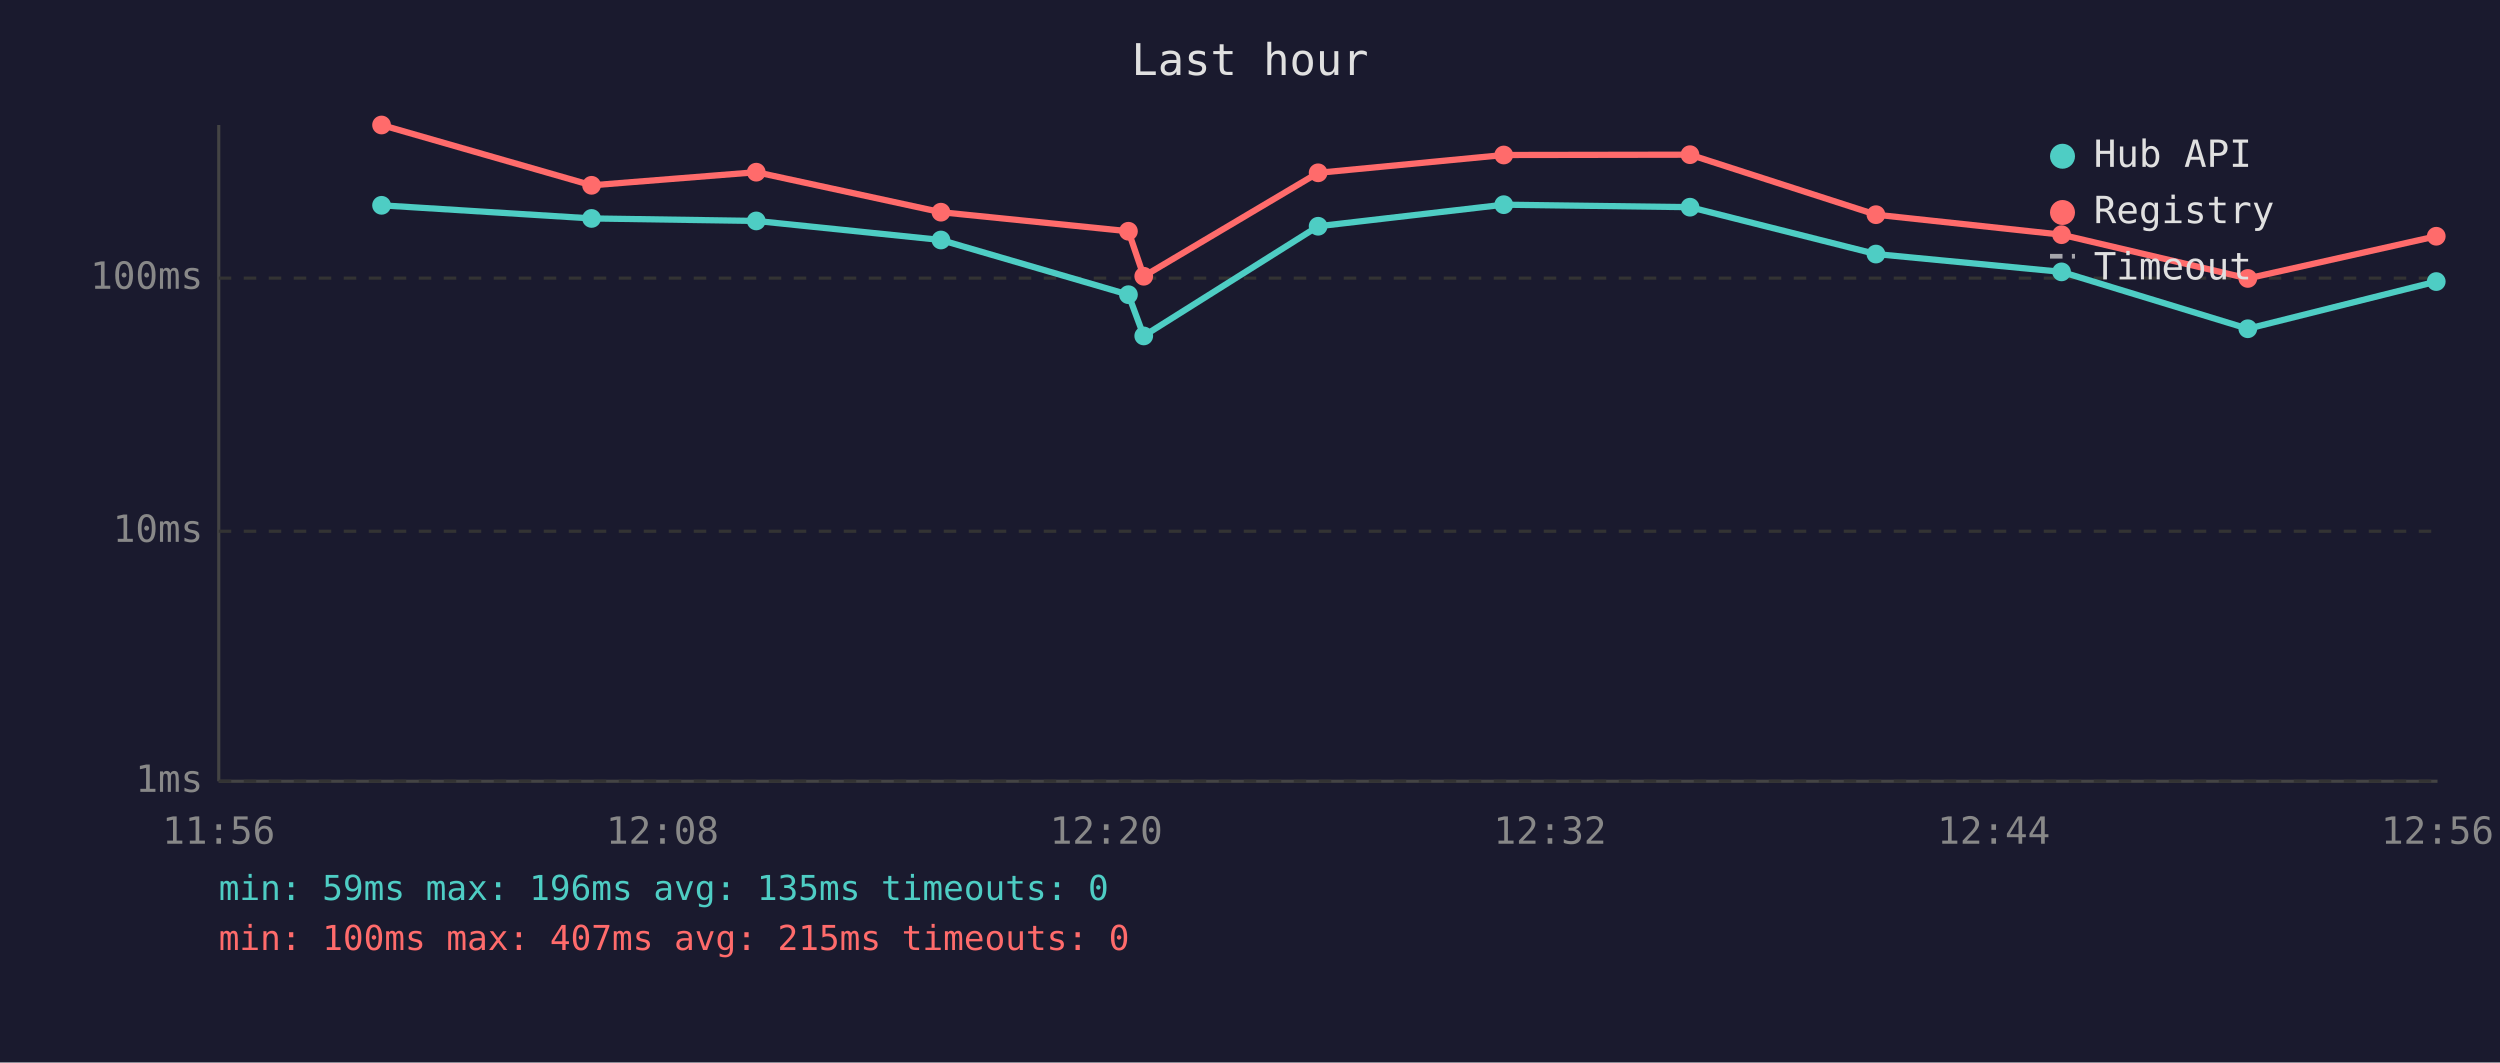
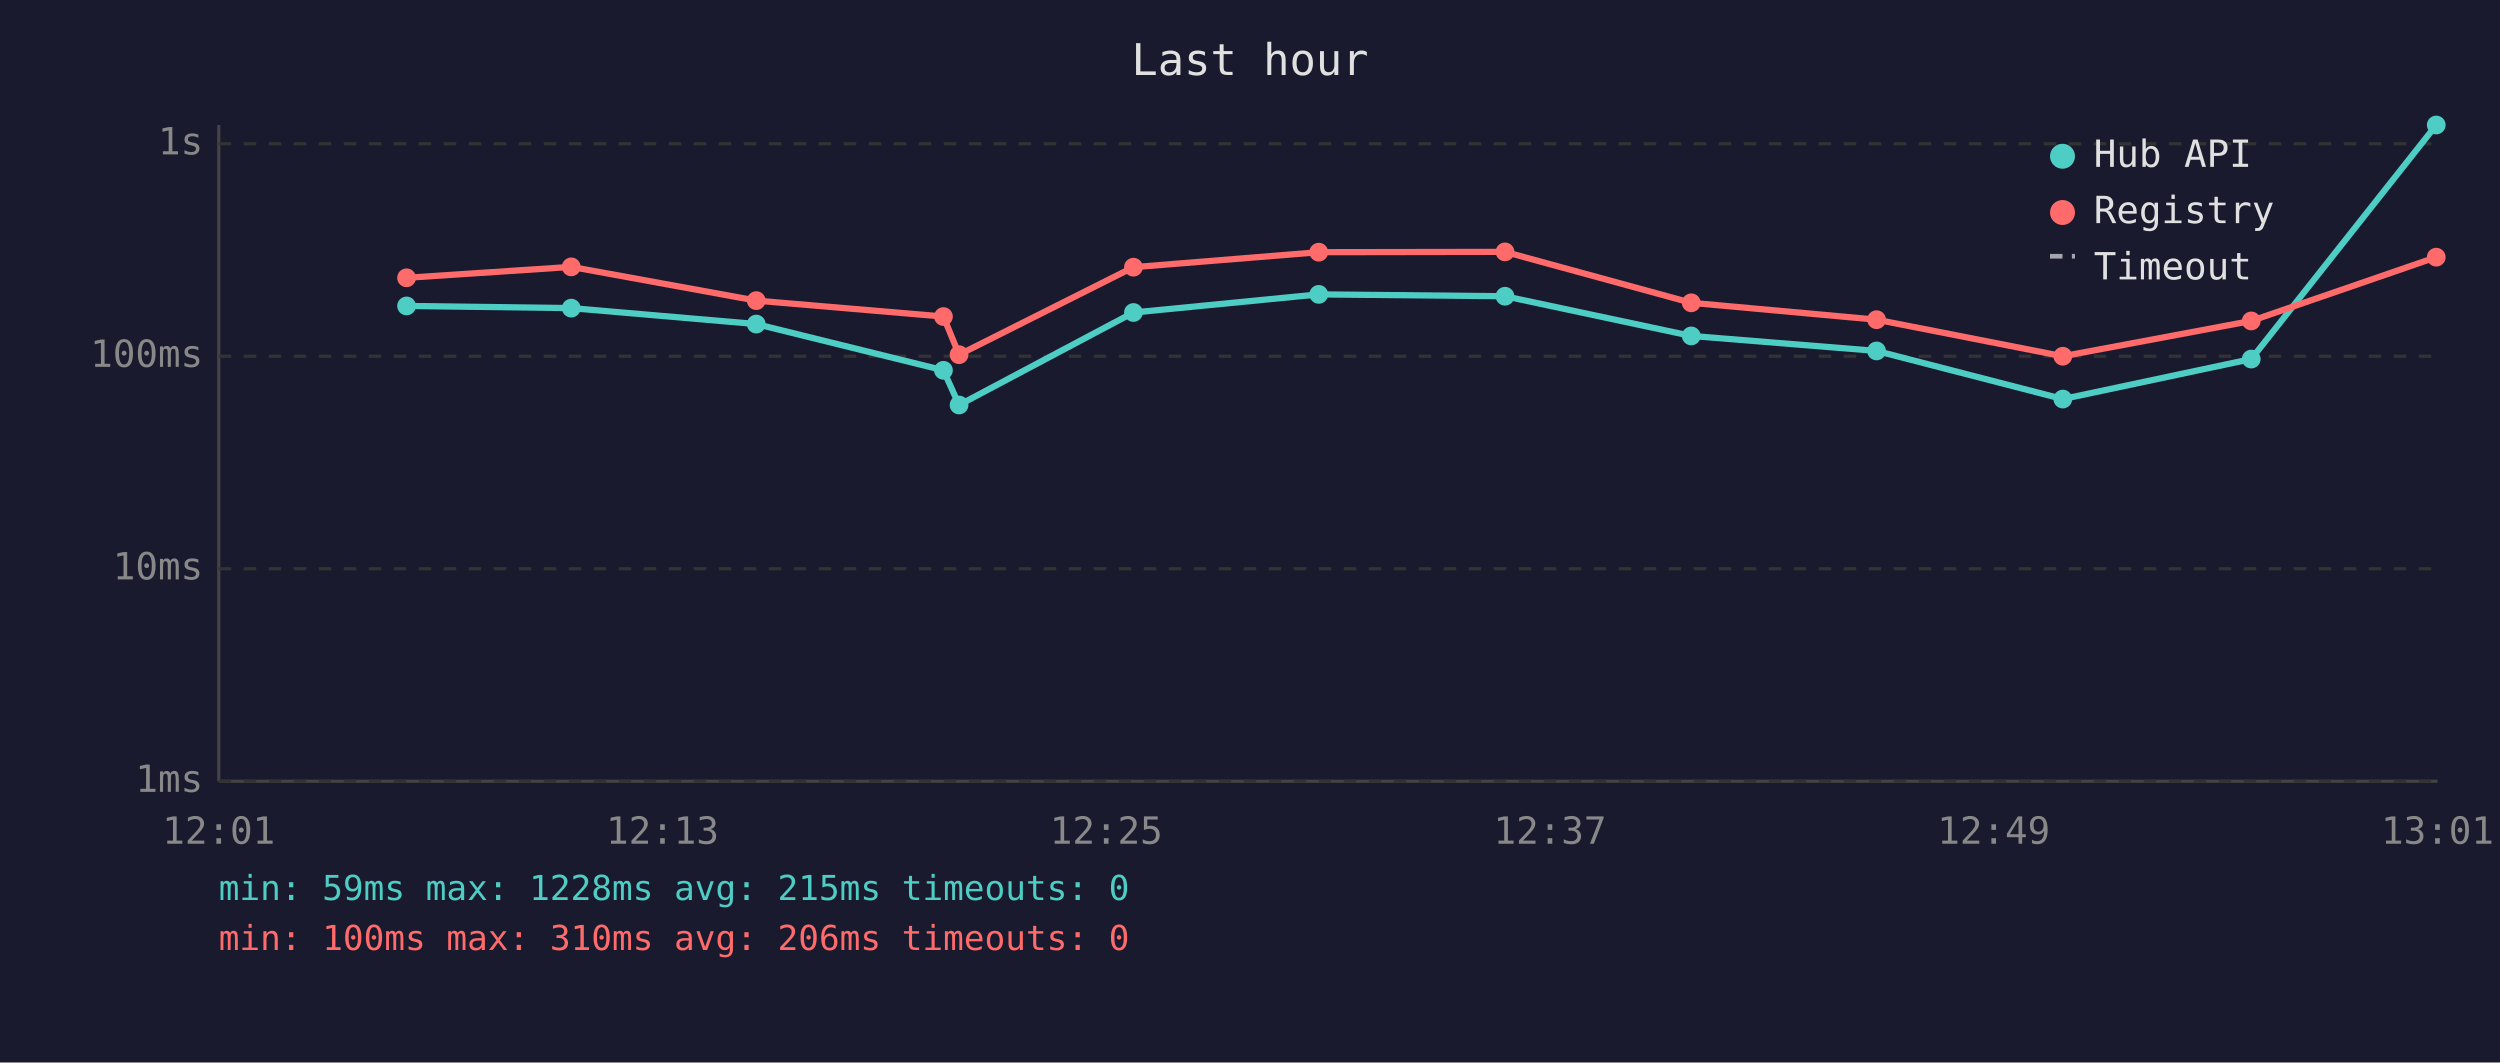
<svg xmlns="http://www.w3.org/2000/svg" viewBox="0 0 800 340" font-family="monospace" font-size="12">
  <rect width="800" height="340" fill="#1a1a2e" />
  <text x="400" y="24" fill="#e0e0e0" font-size="14" text-anchor="middle">Last hour</text>
  <line x1="70" y1="40" x2="70" y2="250" stroke="#444" stroke-width="1" />
  <line x1="70" y1="250" x2="780" y2="250" stroke="#444" stroke-width="1" />
  <line x1="70" y1="250" x2="780" y2="250" stroke="#333" stroke-width="1" stroke-dasharray="4" />
  <text x="65" y="250" fill="#888" text-anchor="end" dominant-baseline="middle">1ms</text>
-   <line x1="70" y1="170" x2="780" y2="170" stroke="#333" stroke-width="1" stroke-dasharray="4" />
-   <text x="65" y="170" fill="#888" text-anchor="end" dominant-baseline="middle">10ms</text>
-   <line x1="70" y1="89" x2="780" y2="89" stroke="#333" stroke-width="1" stroke-dasharray="4" />
-   <text x="65" y="89" fill="#888" text-anchor="end" dominant-baseline="middle">100ms</text>
-   <text x="70" y="270" fill="#888" text-anchor="middle">11:56</text>
-   <text x="212" y="270" fill="#888" text-anchor="middle">12:08</text>
-   <text x="354" y="270" fill="#888" text-anchor="middle">12:20</text>
-   <text x="496" y="270" fill="#888" text-anchor="middle">12:32</text>
-   <text x="638" y="270" fill="#888" text-anchor="middle">12:44</text>
-   <text x="780" y="270" fill="#888" text-anchor="middle">12:56</text>
-   <polyline points="122.1,65.7 189.3,69.9 242.0,70.7 301.1,76.8 361.1,94.3 366.0,107.5 421.8,72.4 481.2,65.5 540.8,66.3 600.3,81.3 659.7,87.0 719.3,105.2 779.6,90.1" fill="none" stroke="#4ecdc4" stroke-width="2" opacity="1" />
-   <circle cx="122.1" cy="65.7" r="3" fill="#4ecdc4" />
-   <circle cx="189.3" cy="69.9" r="3" fill="#4ecdc4" />
-   <circle cx="242.0" cy="70.7" r="3" fill="#4ecdc4" />
-   <circle cx="301.1" cy="76.8" r="3" fill="#4ecdc4" />
-   <circle cx="361.1" cy="94.3" r="3" fill="#4ecdc4" />
-   <circle cx="366.0" cy="107.5" r="3" fill="#4ecdc4" />
-   <circle cx="421.8" cy="72.4" r="3" fill="#4ecdc4" />
-   <circle cx="481.2" cy="65.5" r="3" fill="#4ecdc4" />
-   <circle cx="540.8" cy="66.3" r="3" fill="#4ecdc4" />
-   <circle cx="600.3" cy="81.3" r="3" fill="#4ecdc4" />
-   <circle cx="659.7" cy="87.0" r="3" fill="#4ecdc4" />
-   <circle cx="719.3" cy="105.2" r="3" fill="#4ecdc4" />
-   <circle cx="779.6" cy="90.1" r="3" fill="#4ecdc4" />
-   <polyline points="122.1,40.0 189.3,59.3 242.0,55.1 301.1,67.9 361.1,74.0 366.0,88.4 421.8,55.3 481.2,49.6 540.8,49.5 600.3,68.7 659.7,75.1 719.3,89.1 779.6,75.6" fill="none" stroke="#ff6b6b" stroke-width="2" opacity="1" />
-   <circle cx="122.1" cy="40.0" r="3" fill="#ff6b6b" />
-   <circle cx="189.3" cy="59.3" r="3" fill="#ff6b6b" />
-   <circle cx="242.0" cy="55.1" r="3" fill="#ff6b6b" />
-   <circle cx="301.1" cy="67.9" r="3" fill="#ff6b6b" />
-   <circle cx="361.1" cy="74.0" r="3" fill="#ff6b6b" />
-   <circle cx="366.0" cy="88.4" r="3" fill="#ff6b6b" />
-   <circle cx="421.8" cy="55.3" r="3" fill="#ff6b6b" />
-   <circle cx="481.2" cy="49.6" r="3" fill="#ff6b6b" />
-   <circle cx="540.8" cy="49.5" r="3" fill="#ff6b6b" />
-   <circle cx="600.3" cy="68.7" r="3" fill="#ff6b6b" />
-   <circle cx="659.7" cy="75.1" r="3" fill="#ff6b6b" />
-   <circle cx="719.3" cy="89.1" r="3" fill="#ff6b6b" />
-   <circle cx="779.6" cy="75.6" r="3" fill="#ff6b6b" />
+   <line x1="70" y1="182" x2="780" y2="182" stroke="#333" stroke-width="1" stroke-dasharray="4" />
+   <text x="65" y="182" fill="#888" text-anchor="end" dominant-baseline="middle">10ms</text>
+   <line x1="70" y1="114" x2="780" y2="114" stroke="#333" stroke-width="1" stroke-dasharray="4" />
+   <text x="65" y="114" fill="#888" text-anchor="end" dominant-baseline="middle">100ms</text>
+   <line x1="70" y1="46" x2="780" y2="46" stroke="#333" stroke-width="1" stroke-dasharray="4" />
+   <text x="65" y="46" fill="#888" text-anchor="end" dominant-baseline="middle">1s</text>
+   <text x="70" y="270" fill="#888" text-anchor="middle">12:01</text>
+   <text x="212" y="270" fill="#888" text-anchor="middle">12:13</text>
+   <text x="354" y="270" fill="#888" text-anchor="middle">12:25</text>
+   <text x="496" y="270" fill="#888" text-anchor="middle">12:37</text>
+   <text x="638" y="270" fill="#888" text-anchor="middle">12:49</text>
+   <text x="780" y="270" fill="#888" text-anchor="middle">13:01</text>
+   <polyline points="130.1,97.9 182.8,98.6 242.0,103.7 301.9,118.5 306.9,129.6 362.7,100.0 422.0,94.2 481.6,94.8 541.2,107.5 600.5,112.3 660.1,127.7 720.4,114.9 779.6,40.0" fill="none" stroke="#4ecdc4" stroke-width="2" opacity="1" />
+   <circle cx="130.1" cy="97.9" r="3" fill="#4ecdc4" />
+   <circle cx="182.8" cy="98.6" r="3" fill="#4ecdc4" />
+   <circle cx="242.0" cy="103.7" r="3" fill="#4ecdc4" />
+   <circle cx="301.9" cy="118.5" r="3" fill="#4ecdc4" />
+   <circle cx="306.9" cy="129.6" r="3" fill="#4ecdc4" />
+   <circle cx="362.7" cy="100.0" r="3" fill="#4ecdc4" />
+   <circle cx="422.0" cy="94.2" r="3" fill="#4ecdc4" />
+   <circle cx="481.6" cy="94.8" r="3" fill="#4ecdc4" />
+   <circle cx="541.2" cy="107.5" r="3" fill="#4ecdc4" />
+   <circle cx="600.5" cy="112.3" r="3" fill="#4ecdc4" />
+   <circle cx="660.1" cy="127.7" r="3" fill="#4ecdc4" />
+   <circle cx="720.4" cy="114.9" r="3" fill="#4ecdc4" />
+   <circle cx="779.6" cy="40.0" r="3" fill="#4ecdc4" />
+   <polyline points="130.1,88.9 182.8,85.4 242.0,96.2 301.9,101.3 306.9,113.5 362.7,85.5 422.0,80.7 481.6,80.6 541.2,96.9 600.5,102.3 660.1,114.0 720.4,102.7 779.6,82.3" fill="none" stroke="#ff6b6b" stroke-width="2" opacity="1" />
+   <circle cx="130.1" cy="88.9" r="3" fill="#ff6b6b" />
+   <circle cx="182.8" cy="85.4" r="3" fill="#ff6b6b" />
+   <circle cx="242.0" cy="96.2" r="3" fill="#ff6b6b" />
+   <circle cx="301.9" cy="101.3" r="3" fill="#ff6b6b" />
+   <circle cx="306.9" cy="113.5" r="3" fill="#ff6b6b" />
+   <circle cx="362.7" cy="85.5" r="3" fill="#ff6b6b" />
+   <circle cx="422.0" cy="80.7" r="3" fill="#ff6b6b" />
+   <circle cx="481.6" cy="80.6" r="3" fill="#ff6b6b" />
+   <circle cx="541.2" cy="96.9" r="3" fill="#ff6b6b" />
+   <circle cx="600.5" cy="102.3" r="3" fill="#ff6b6b" />
+   <circle cx="660.1" cy="114.0" r="3" fill="#ff6b6b" />
+   <circle cx="720.4" cy="102.7" r="3" fill="#ff6b6b" />
+   <circle cx="779.6" cy="82.3" r="3" fill="#ff6b6b" />
  <circle cx="660" cy="50" r="4" fill="#4ecdc4" />
  <text x="670" y="50" fill="#e0e0e0" dominant-baseline="middle">Hub API</text>
  <circle cx="660" cy="68" r="4" fill="#ff6b6b" />
  <text x="670" y="68" fill="#e0e0e0" dominant-baseline="middle">Registry</text>
  <line x1="656" y1="82" x2="664" y2="82" stroke="#e0e0e0" stroke-width="1.5" stroke-dasharray="4,3" opacity="0.7" />
  <text x="670" y="86" fill="#e0e0e0" dominant-baseline="middle">Timeout</text>
-   <text x="70" y="288" fill="#4ecdc4" font-size="11">min: 59ms  max: 196ms  avg: 135ms  timeouts: 0</text>
-   <text x="70" y="304" fill="#ff6b6b" font-size="11">min: 100ms  max: 407ms  avg: 215ms  timeouts: 0</text>
+   <text x="70" y="288" fill="#4ecdc4" font-size="11">min: 59ms  max: 1228ms  avg: 215ms  timeouts: 0</text>
+   <text x="70" y="304" fill="#ff6b6b" font-size="11">min: 100ms  max: 310ms  avg: 206ms  timeouts: 0</text>
</svg>
